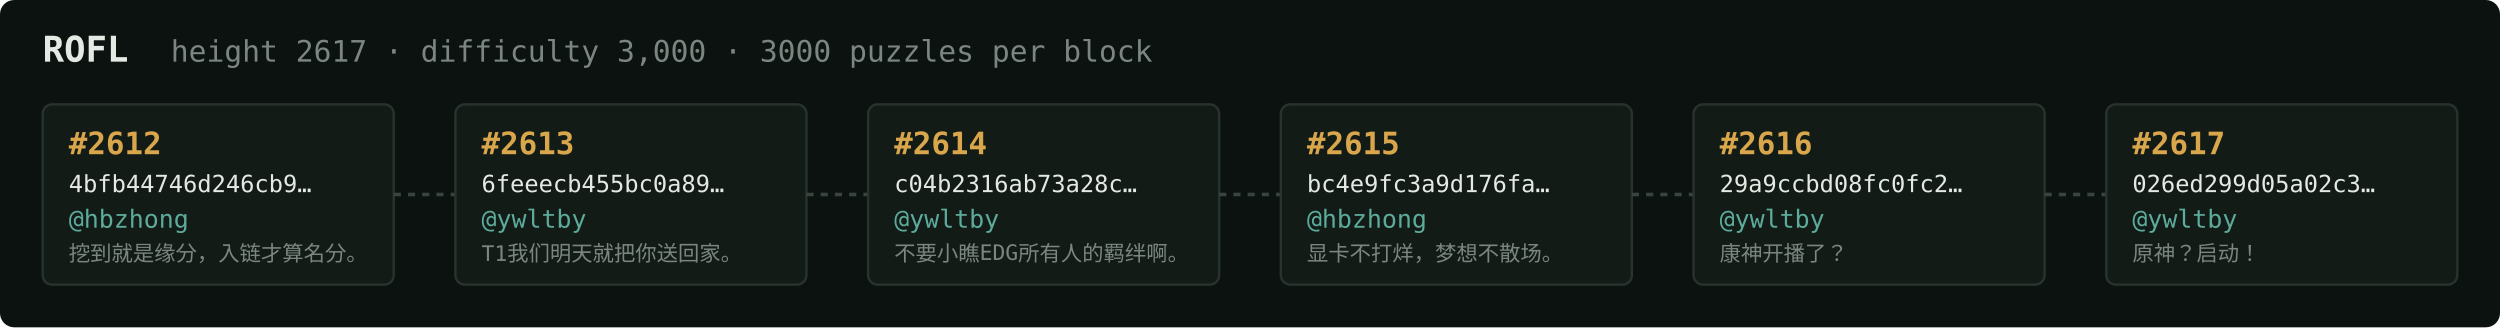
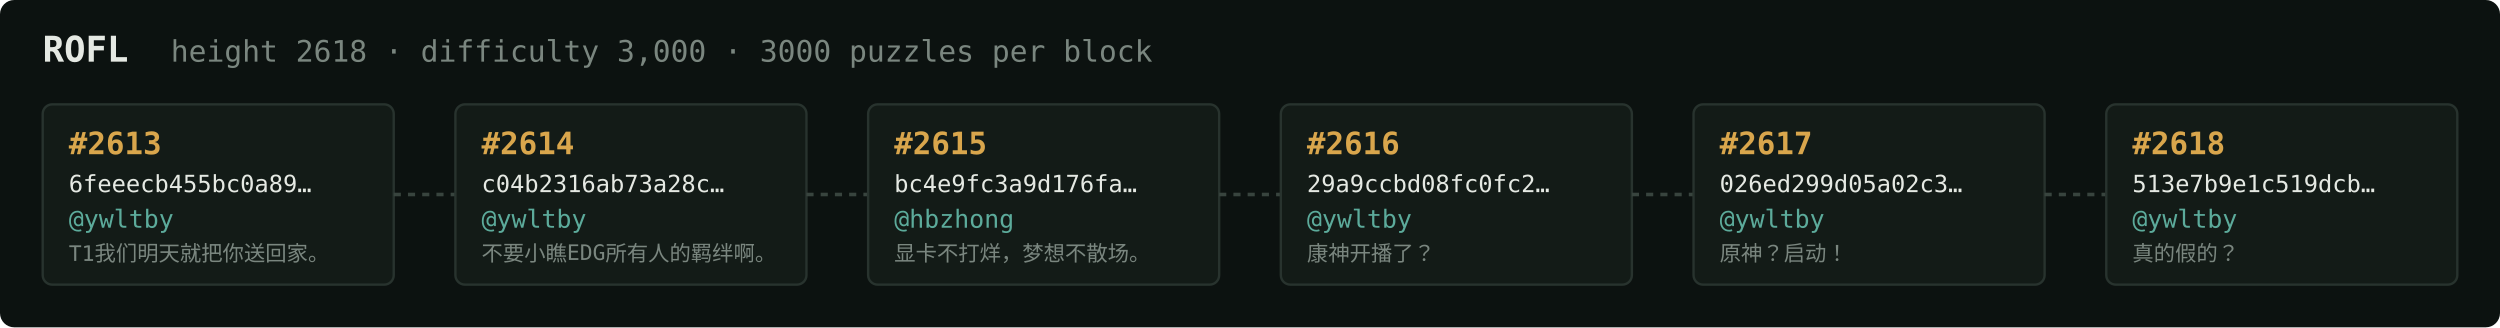
<svg xmlns="http://www.w3.org/2000/svg" width="1054" height="138" viewBox="0 0 1054 138" font-family="ui-monospace,SFMono-Regular,Menlo,monospace">
  <rect fill="#0c1210" width="1054" height="138" rx="6" />
  <text x="18" y="26" fill="#e5e9e3" font-size="15" font-weight="700">ROFL</text>
-   <text x="72" y="26" fill="#7a867f" font-size="12.5">height 2617 · difficulty 3,000 · 3000 puzzles per block</text>
+   <text x="72" y="26" fill="#7a867f" font-size="12.5">height 2618 · difficulty 3,000 · 3000 puzzles per block</text>
  <rect x="18" y="44" width="148" height="76" rx="4" fill="#131b17" stroke="#28332e" stroke-width="1" />
-   <text x="29" y="65" fill="#d9a64c" font-size="13" font-weight="700">#2612</text>
-   <text x="29" y="81" fill="#e5e9e3" font-size="10">4bfb44746d246cb9…</text>
-   <text x="29" y="96" fill="#5cab9b" font-size="10.5">@hbzhong</text>
-   <text x="29" y="110" fill="#7a867f" font-size="9">挖到就是缘分，入链才算名分。</text>
+   <text x="29" y="65" fill="#d9a64c" font-size="13" font-weight="700">#2613</text>
+   <text x="29" y="81" fill="#e5e9e3" font-size="10">6feeecb455bc0a89…</text>
+   <text x="29" y="96" fill="#5cab9b" font-size="10.5">@ywltby</text>
+   <text x="29" y="110" fill="#7a867f" font-size="9">T1我们明天就把你送回家。</text>
  <line x1="166" y1="82.0" x2="192" y2="82.0" stroke="#38443e" stroke-width="1.5" stroke-dasharray="3 3" />
  <rect x="192" y="44" width="148" height="76" rx="4" fill="#131b17" stroke="#28332e" stroke-width="1" />
-   <text x="203" y="65" fill="#d9a64c" font-size="13" font-weight="700">#2613</text>
-   <text x="203" y="81" fill="#e5e9e3" font-size="10">6feeecb455bc0a89…</text>
+   <text x="203" y="65" fill="#d9a64c" font-size="13" font-weight="700">#2614</text>
+   <text x="203" y="81" fill="#e5e9e3" font-size="10">c04b2316ab73a28c…</text>
  <text x="203" y="96" fill="#5cab9b" font-size="10.5">@ywltby</text>
-   <text x="203" y="110" fill="#7a867f" font-size="9">T1我们明天就把你送回家。</text>
+   <text x="203" y="110" fill="#7a867f" font-size="9">不要小瞧EDG所有人的羁绊啊。</text>
  <line x1="340" y1="82.0" x2="366" y2="82.0" stroke="#38443e" stroke-width="1.5" stroke-dasharray="3 3" />
  <rect x="366" y="44" width="148" height="76" rx="4" fill="#131b17" stroke="#28332e" stroke-width="1" />
-   <text x="377" y="65" fill="#d9a64c" font-size="13" font-weight="700">#2614</text>
-   <text x="377" y="81" fill="#e5e9e3" font-size="10">c04b2316ab73a28c…</text>
-   <text x="377" y="96" fill="#5cab9b" font-size="10.5">@ywltby</text>
-   <text x="377" y="110" fill="#7a867f" font-size="9">不要小瞧EDG所有人的羁绊啊。</text>
+   <text x="377" y="65" fill="#d9a64c" font-size="13" font-weight="700">#2615</text>
+   <text x="377" y="81" fill="#e5e9e3" font-size="10">bc4e9fc3a9d176fa…</text>
+   <text x="377" y="96" fill="#5cab9b" font-size="10.5">@hbzhong</text>
+   <text x="377" y="110" fill="#7a867f" font-size="9">显卡不打烊，梦想不散场。</text>
  <line x1="514" y1="82.0" x2="540" y2="82.0" stroke="#38443e" stroke-width="1.5" stroke-dasharray="3 3" />
  <rect x="540" y="44" width="148" height="76" rx="4" fill="#131b17" stroke="#28332e" stroke-width="1" />
-   <text x="551" y="65" fill="#d9a64c" font-size="13" font-weight="700">#2615</text>
-   <text x="551" y="81" fill="#e5e9e3" font-size="10">bc4e9fc3a9d176fa…</text>
-   <text x="551" y="96" fill="#5cab9b" font-size="10.5">@hbzhong</text>
-   <text x="551" y="110" fill="#7a867f" font-size="9">显卡不打烊，梦想不散场。</text>
+   <text x="551" y="65" fill="#d9a64c" font-size="13" font-weight="700">#2616</text>
+   <text x="551" y="81" fill="#e5e9e3" font-size="10">29a9ccbd08fc0fc2…</text>
+   <text x="551" y="96" fill="#5cab9b" font-size="10.5">@ywltby</text>
+   <text x="551" y="110" fill="#7a867f" font-size="9">康神开播了？</text>
  <line x1="688" y1="82.0" x2="714" y2="82.0" stroke="#38443e" stroke-width="1.5" stroke-dasharray="3 3" />
  <rect x="714" y="44" width="148" height="76" rx="4" fill="#131b17" stroke="#28332e" stroke-width="1" />
-   <text x="725" y="65" fill="#d9a64c" font-size="13" font-weight="700">#2616</text>
-   <text x="725" y="81" fill="#e5e9e3" font-size="10">29a9ccbd08fc0fc2…</text>
+   <text x="725" y="65" fill="#d9a64c" font-size="13" font-weight="700">#2617</text>
+   <text x="725" y="81" fill="#e5e9e3" font-size="10">026ed299d05a02c3…</text>
  <text x="725" y="96" fill="#5cab9b" font-size="10.5">@ywltby</text>
-   <text x="725" y="110" fill="#7a867f" font-size="9">康神开播了？</text>
+   <text x="725" y="110" fill="#7a867f" font-size="9">原神？启动！</text>
  <line x1="862" y1="82.0" x2="888" y2="82.0" stroke="#38443e" stroke-width="1.5" stroke-dasharray="3 3" />
  <rect x="888" y="44" width="148" height="76" rx="4" fill="#131b17" stroke="#28332e" stroke-width="1" />
-   <text x="899" y="65" fill="#d9a64c" font-size="13" font-weight="700">#2617</text>
-   <text x="899" y="81" fill="#e5e9e3" font-size="10">026ed299d05a02c3…</text>
+   <text x="899" y="65" fill="#d9a64c" font-size="13" font-weight="700">#2618</text>
+   <text x="899" y="81" fill="#e5e9e3" font-size="10">513e7b9e1c519dcb…</text>
  <text x="899" y="96" fill="#5cab9b" font-size="10.5">@ywltby</text>
-   <text x="899" y="110" fill="#7a867f" font-size="9">原神？启动！</text>
+   <text x="899" y="110" fill="#7a867f" font-size="9">真的假的？</text>
</svg>
